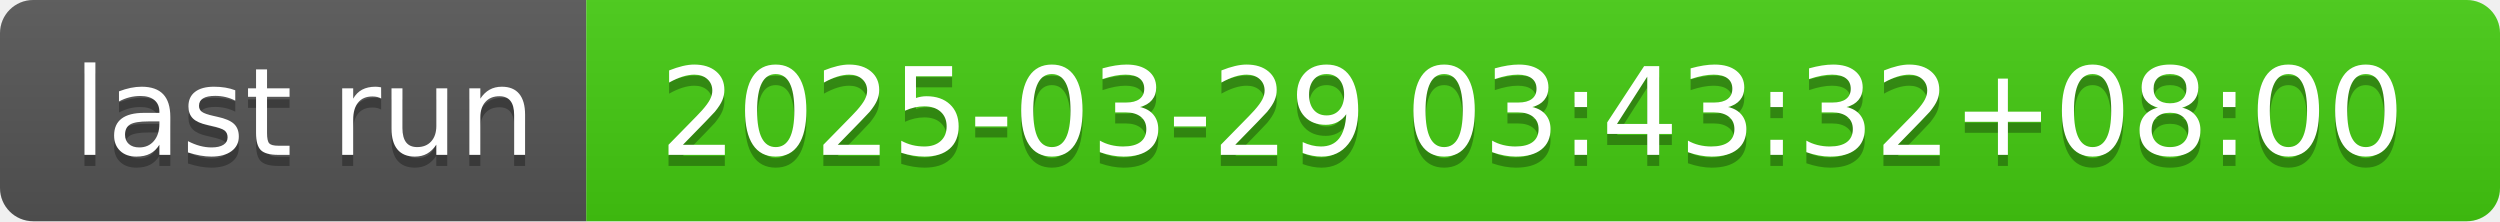
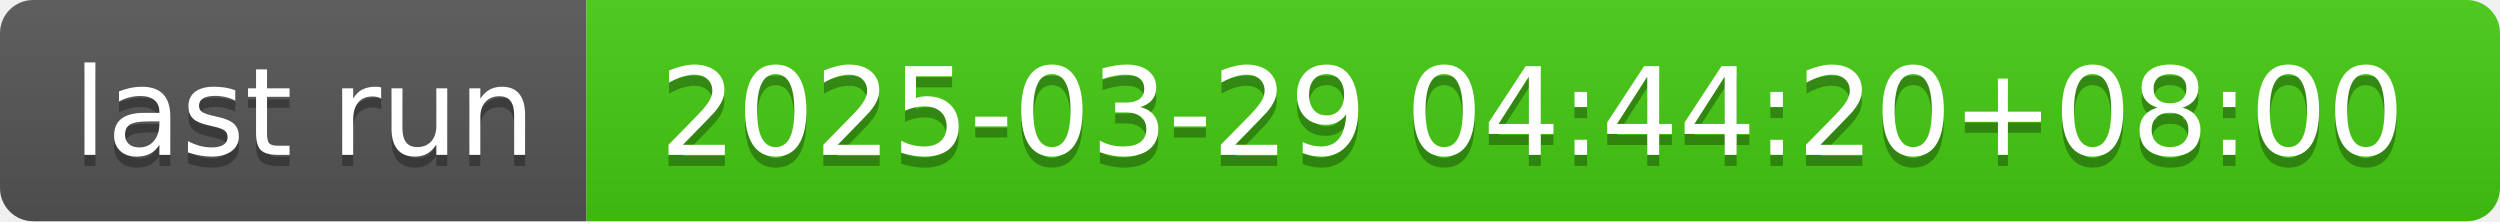
- <svg xmlns="http://www.w3.org/2000/svg" width="226" height="20" role="img" aria-label="last run: 2025-03-29 03:43:32+08:00">
+ <svg xmlns="http://www.w3.org/2000/svg" width="226" height="20" role="img" aria-label="last run: 2025-03-29 04:44:20+08:00">
  <linearGradient id="s" x2="0" y2="100%">
    <stop offset="0" stop-color="#bbb" stop-opacity=".1" />
    <stop offset="1" stop-opacity=".1" />
  </linearGradient>
  <clipPath id="r">
    <rect width="226" height="20" rx="3" fill="#fff" />
  </clipPath>
  <g clip-path="url(#r)">
    <rect width="53" height="20" fill="#555" />
    <rect x="53" width="173" height="20" fill="#4c1" />
    <rect width="226" height="20" fill="url(#s)" />
  </g>
  <g fill="#fff" text-anchor="middle" font-family="Verdana,Geneva,DejaVu Sans,sans-serif" text-rendering="geometricPrecision" font-size="110">
    <text aria-hidden="true" x="275" y="150" fill="#010101" fill-opacity=".3" transform="scale(.1)" textLength="430">last run</text>
    <text x="275" y="140" transform="scale(.1)" fill="#fff" textLength="430">last run</text>
-     <text aria-hidden="true" x="1385" y="150" fill="#010101" fill-opacity=".3" transform="scale(.1)" textLength="1630">2025-03-29 03:43:32+08:00</text>
-     <text x="1385" y="140" transform="scale(.1)" fill="#fff" textLength="1630">2025-03-29 03:43:32+08:00</text>
+     <text aria-hidden="true" x="1385" y="150" fill="#010101" fill-opacity=".3" transform="scale(.1)" textLength="1630">2025-03-29 04:44:20+08:00</text>
+     <text x="1385" y="140" transform="scale(.1)" fill="#fff" textLength="1630">2025-03-29 04:44:20+08:00</text>
  </g>
</svg>
